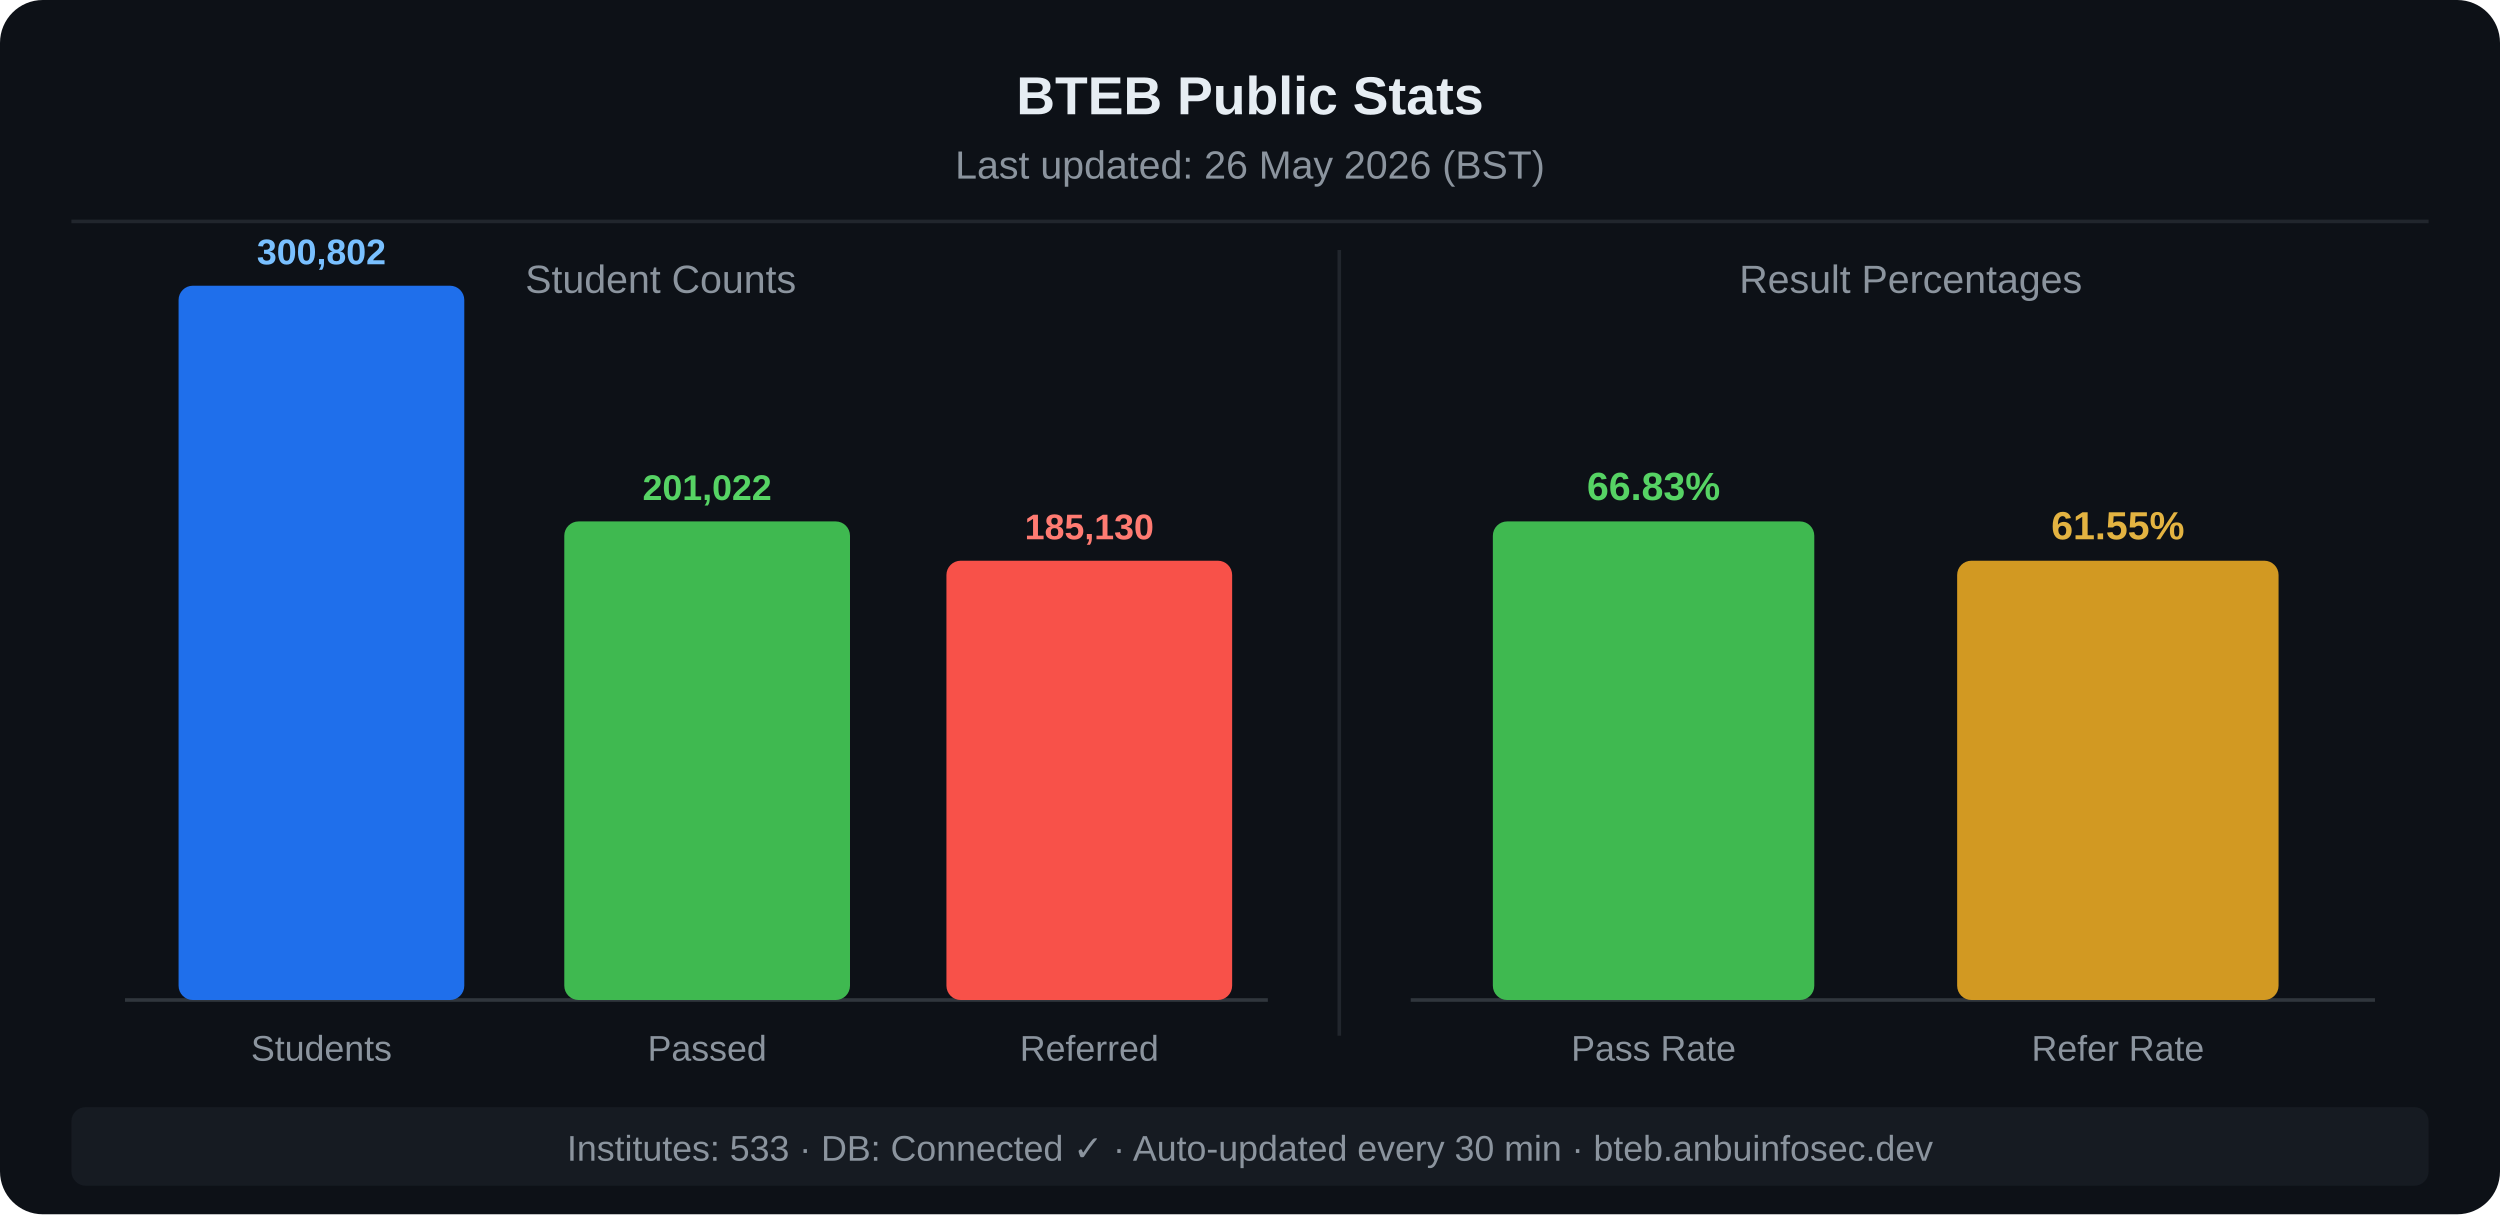
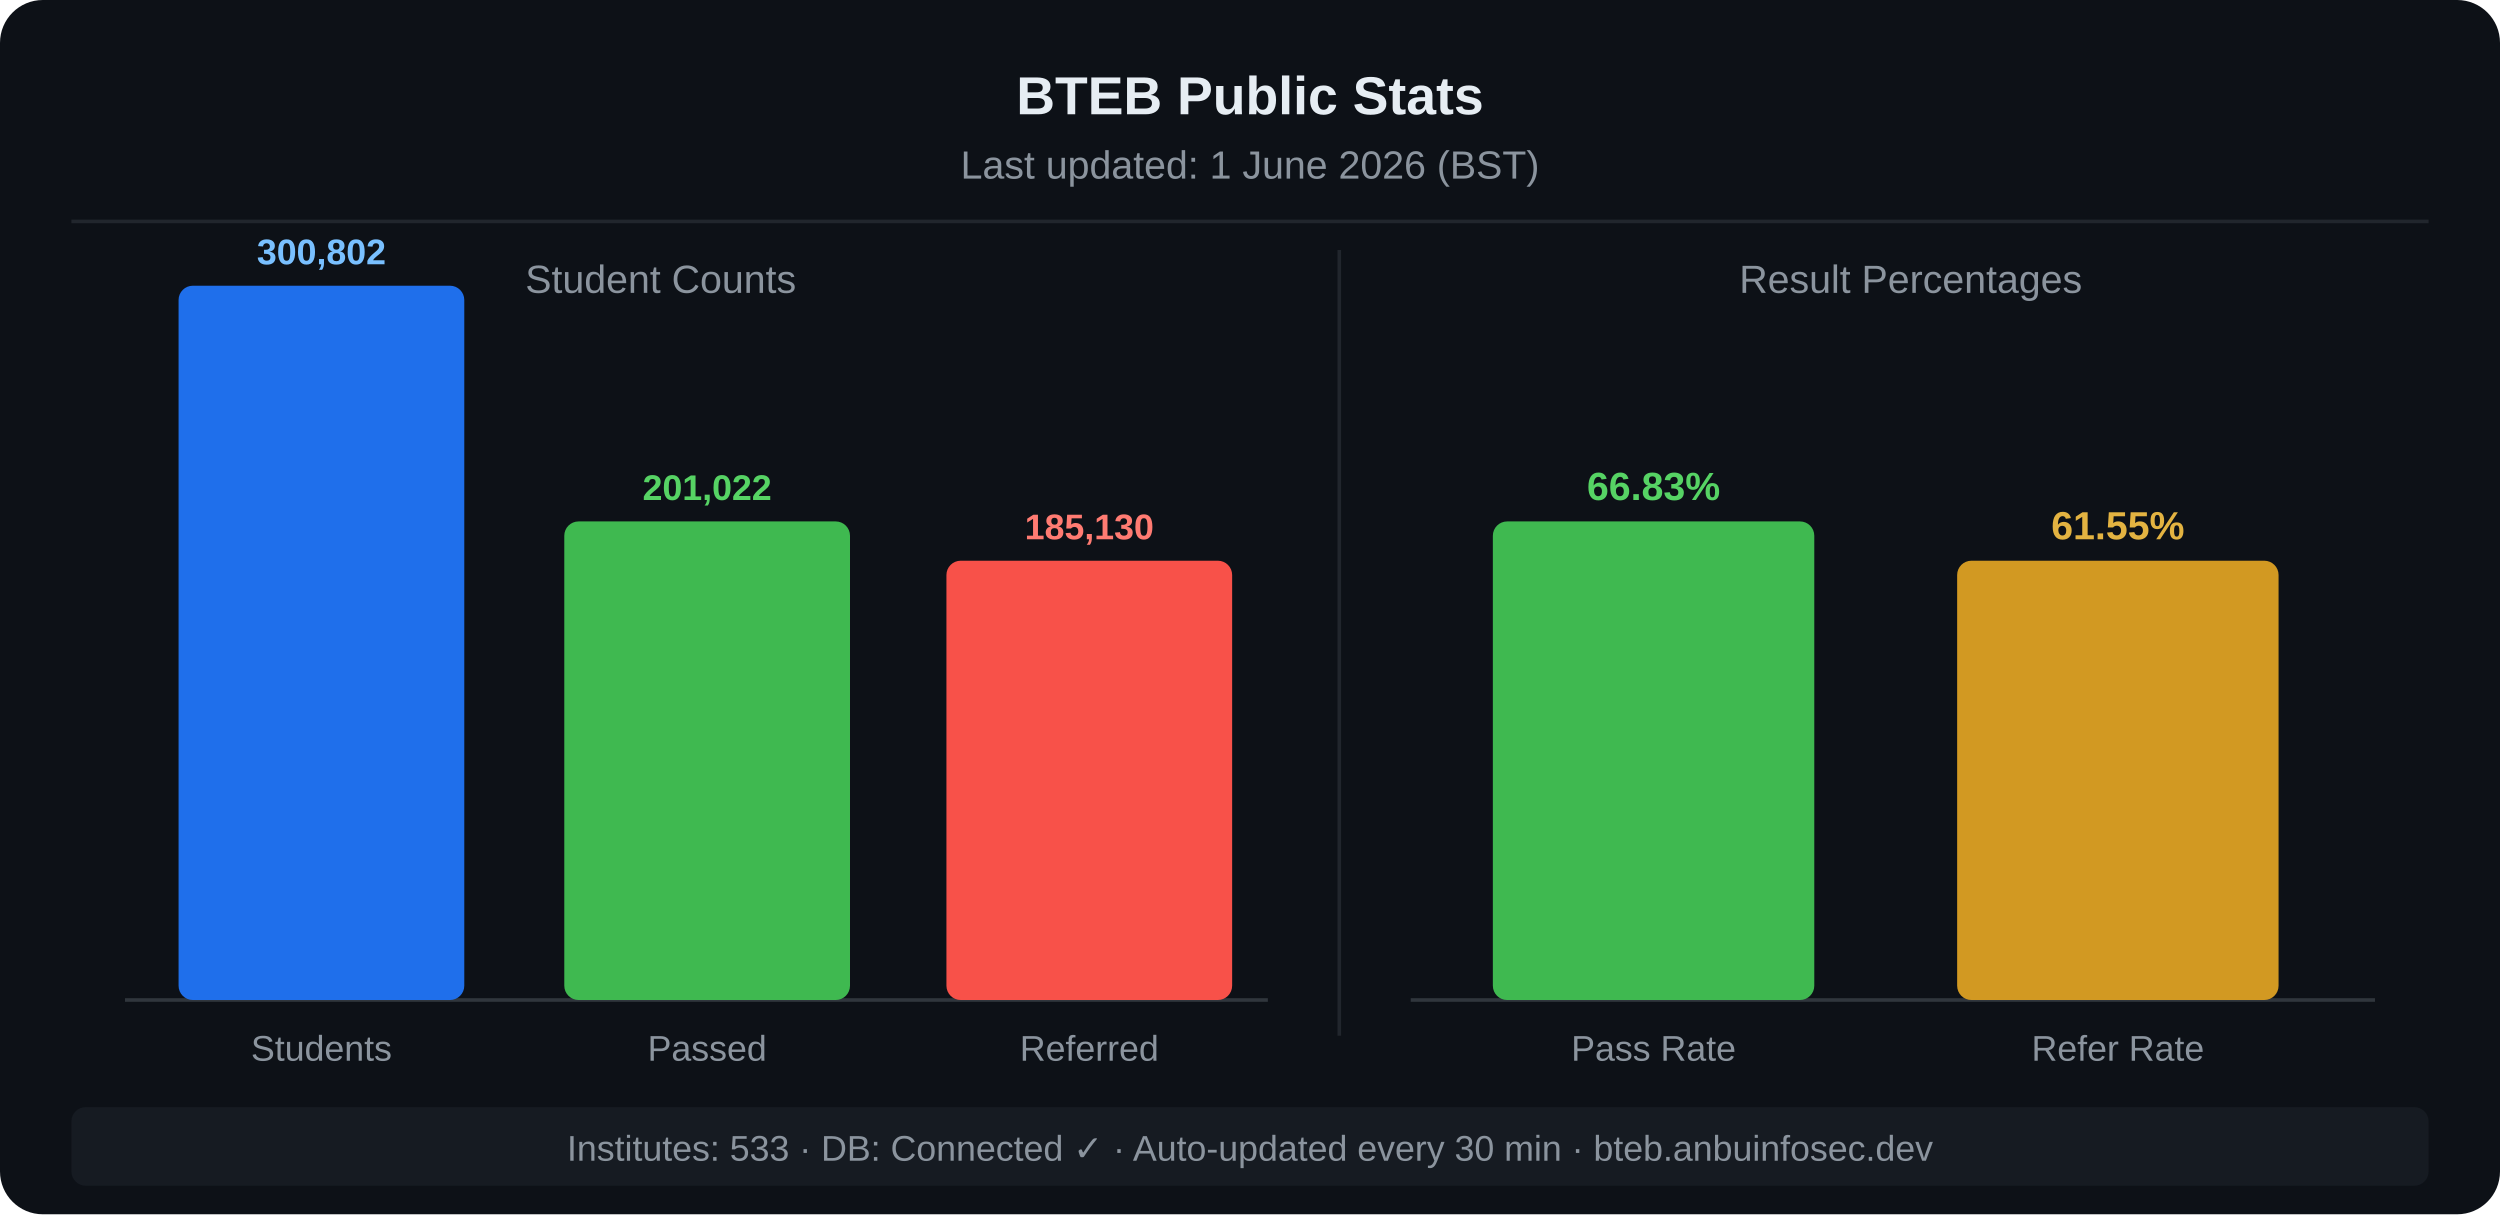
<svg xmlns="http://www.w3.org/2000/svg" width="700" height="340" viewBox="0 0 700 340">
  <rect width="700" height="340" fill="#0d1117" rx="12" />
  <text x="350" y="32" text-anchor="middle" fill="#e6edf3" font-family="'Segoe UI',Arial,sans-serif" font-size="15" font-weight="bold">BTEB Public Stats</text>
-   <text x="350" y="50" text-anchor="middle" fill="#8b949e" font-family="'Segoe UI',Arial,sans-serif" font-size="11">Last updated: 26 May 2026 (BST)</text>
+   <text x="350" y="50" text-anchor="middle" fill="#8b949e" font-family="'Segoe UI',Arial,sans-serif" font-size="11">Last updated: 1 June 2026 (BST)</text>
  <line x1="20" y1="62" x2="680" y2="62" stroke="#21262d" stroke-width="1" />
  <text x="185" y="82" text-anchor="middle" fill="#8b949e" font-family="'Segoe UI',Arial,sans-serif" font-size="11">Student Counts</text>
  <text x="535" y="82" text-anchor="middle" fill="#8b949e" font-family="'Segoe UI',Arial,sans-serif" font-size="11">Result Percentages</text>
  <line x1="375" y1="70" x2="375" y2="290" stroke="#21262d" stroke-width="1" />
  <line x1="35" y1="280" x2="355" y2="280" stroke="#30363d" stroke-width="1" />
  <line x1="395" y1="280" x2="665" y2="280" stroke="#30363d" stroke-width="1" />
  <rect x="50" y="80" width="80" height="200" fill="#1f6feb" rx="4" />
  <text x="90" y="74" text-anchor="middle" fill="#79c0ff" font-family="'Segoe UI',Arial,sans-serif" font-size="10" font-weight="bold">300,802</text>
  <text x="90" y="297" text-anchor="middle" fill="#8b949e" font-family="'Segoe UI',Arial,sans-serif" font-size="10">Students</text>
  <rect x="158" y="146" width="80" height="134" fill="#3fb950" rx="4" />
  <text x="198" y="140" text-anchor="middle" fill="#56d364" font-family="'Segoe UI',Arial,sans-serif" font-size="10" font-weight="bold">201,022</text>
  <text x="198" y="297" text-anchor="middle" fill="#8b949e" font-family="'Segoe UI',Arial,sans-serif" font-size="10">Passed</text>
  <rect x="265" y="157" width="80" height="123" fill="#f85149" rx="4" />
  <text x="305" y="151" text-anchor="middle" fill="#ff7b72" font-family="'Segoe UI',Arial,sans-serif" font-size="10" font-weight="bold">185,130</text>
  <text x="305" y="297" text-anchor="middle" fill="#8b949e" font-family="'Segoe UI',Arial,sans-serif" font-size="10">Referred</text>
  <rect x="418" y="146" width="90" height="134" fill="#3fb950" rx="4" />
  <text x="463" y="140" text-anchor="middle" fill="#56d364" font-family="'Segoe UI',Arial,sans-serif" font-size="11" font-weight="bold">66.83%</text>
  <text x="463" y="297" text-anchor="middle" fill="#8b949e" font-family="'Segoe UI',Arial,sans-serif" font-size="10">Pass Rate</text>
  <rect x="548" y="157" width="90" height="123" fill="#d29922" rx="4" />
  <text x="593" y="151" text-anchor="middle" fill="#e3b341" font-family="'Segoe UI',Arial,sans-serif" font-size="11" font-weight="bold">61.55%</text>
  <text x="593" y="297" text-anchor="middle" fill="#8b949e" font-family="'Segoe UI',Arial,sans-serif" font-size="10">Refer Rate</text>
  <rect x="20" y="310" width="660" height="22" fill="#161b22" rx="4" />
  <text x="350" y="325" text-anchor="middle" fill="#8b949e" font-family="'Segoe UI',Arial,sans-serif" font-size="10">Institutes: 533 · DB: Connected ✓ · Auto-updated every 30 min · bteb.anbuinfosec.dev</text>
</svg>
